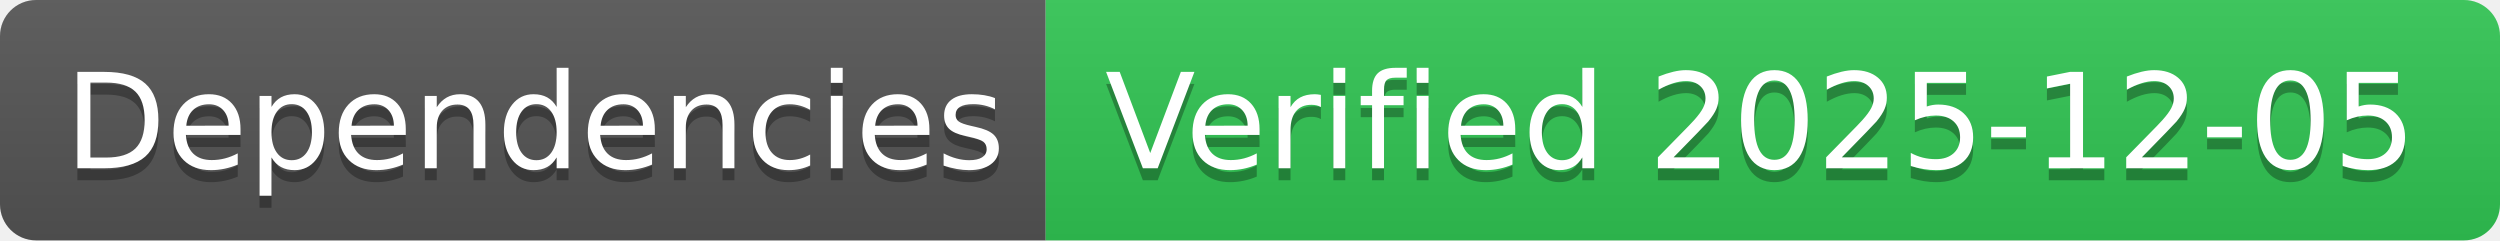
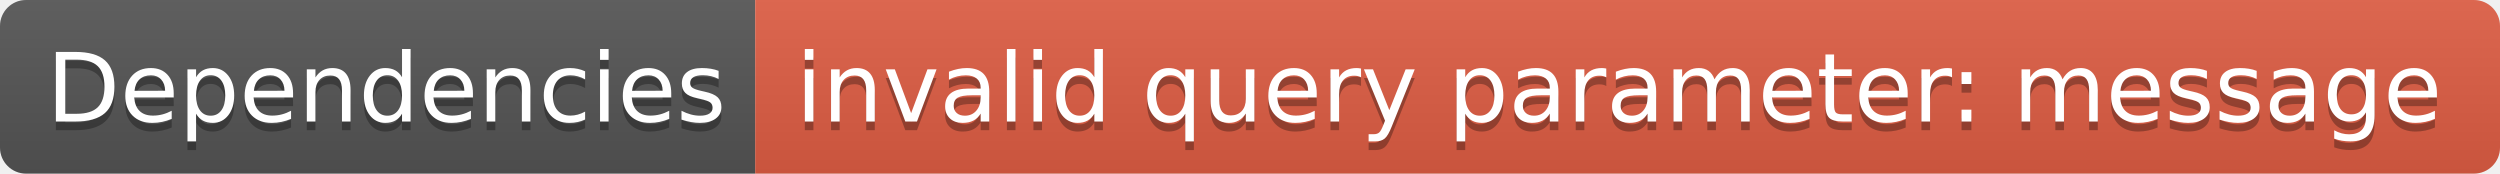
- <svg xmlns="http://www.w3.org/2000/svg" width="208" height="20" role="img" aria-label="Dependencies: Verified 2025-12-05">
+ <svg xmlns="http://www.w3.org/2000/svg" width="288" height="20" role="img" aria-label="Dependencies: invalid query parameter: message">
  <linearGradient id="s" x2="0" y2="100%">
    <stop offset="0" stop-color="#bbb" stop-opacity=".1" />
    <stop offset="1" stop-opacity=".1" />
  </linearGradient>
  <clipPath id="r">
-     <rect width="208" height="20" rx="3" fill="#fff" />
+     <rect width="288" height="20" rx="3" fill="#fff" />
  </clipPath>
  <g clip-path="url(#r)">
    <rect width="87" height="20" fill="#555" />
-     <rect x="87" width="121" height="20" fill="#31c653" />
-     <rect width="208" height="20" fill="url(#s)" />
+     <rect x="87" width="201" height="20" fill="#e05d44" />
+     <rect width="288" height="20" fill="url(#s)" />
  </g>
  <g fill="#fff" text-anchor="middle" font-family="Verdana,Geneva,DejaVu Sans,sans-serif" text-rendering="geometricPrecision" font-size="110">
    <text aria-hidden="true" x="445" y="150" fill="#010101" fill-opacity=".3" transform="scale(.1)" textLength="770">Dependencies</text>
    <text x="445" y="140" transform="scale(.1)" fill="#fff" textLength="770">Dependencies</text>
-     <text aria-hidden="true" x="1465" y="150" fill="#010101" fill-opacity=".3" transform="scale(.1)" textLength="1110">Verified 2025-12-05</text>
-     <text x="1465" y="140" transform="scale(.1)" fill="#fff" textLength="1110">Verified 2025-12-05</text>
+     <text aria-hidden="true" x="1865" y="150" fill="#010101" fill-opacity=".3" transform="scale(.1)" textLength="1910">invalid query parameter: message</text>
+     <text x="1865" y="140" transform="scale(.1)" fill="#fff" textLength="1910">invalid query parameter: message</text>
  </g>
</svg>
